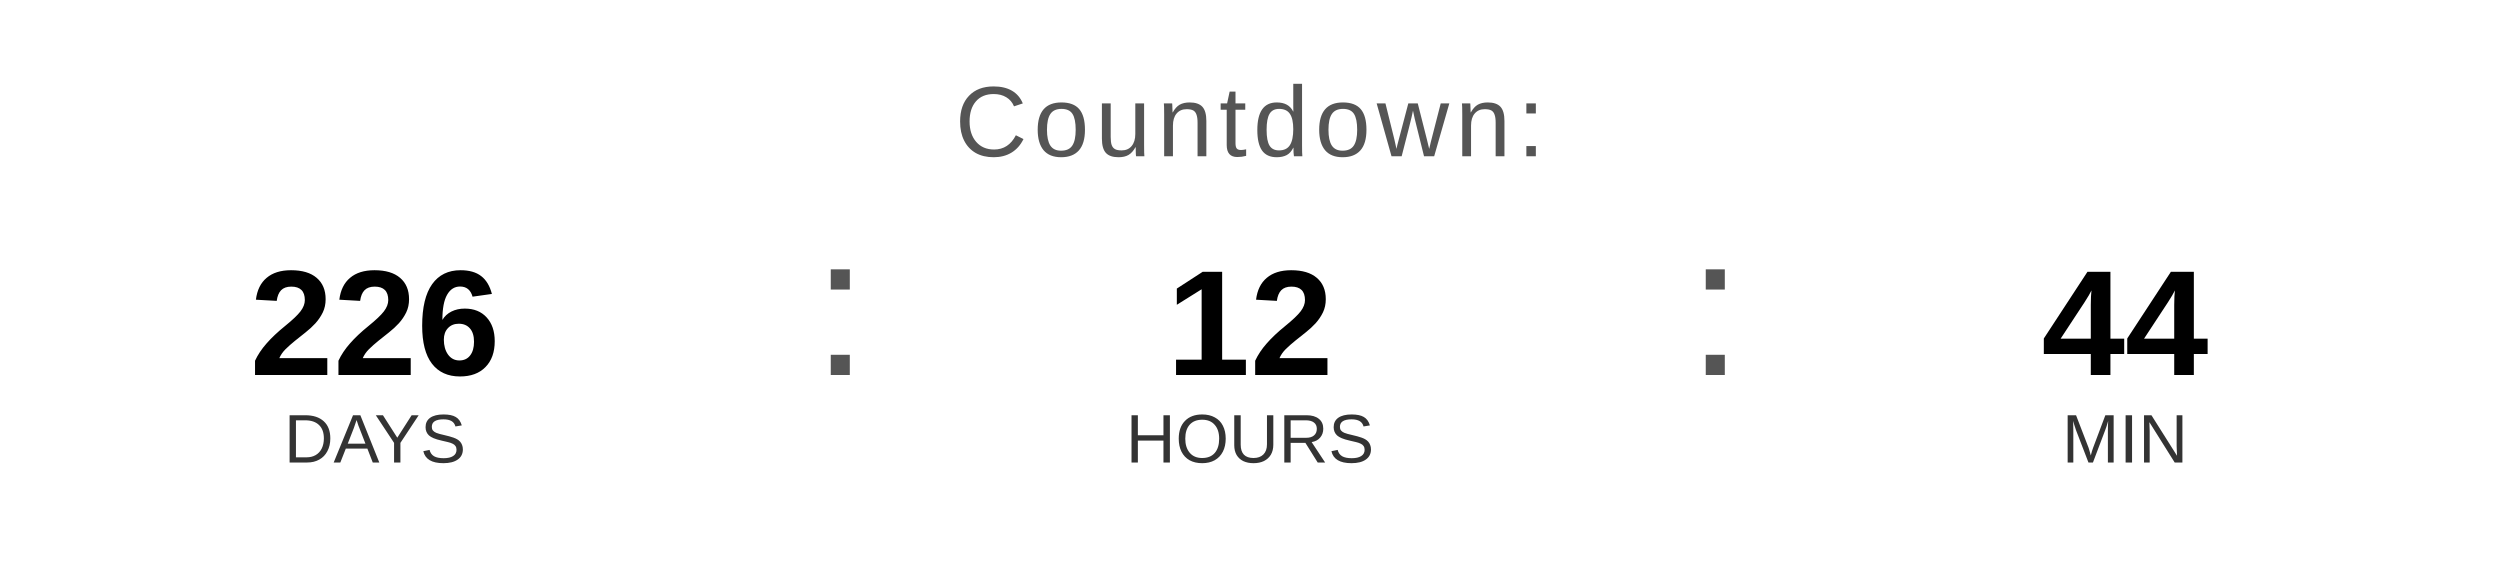
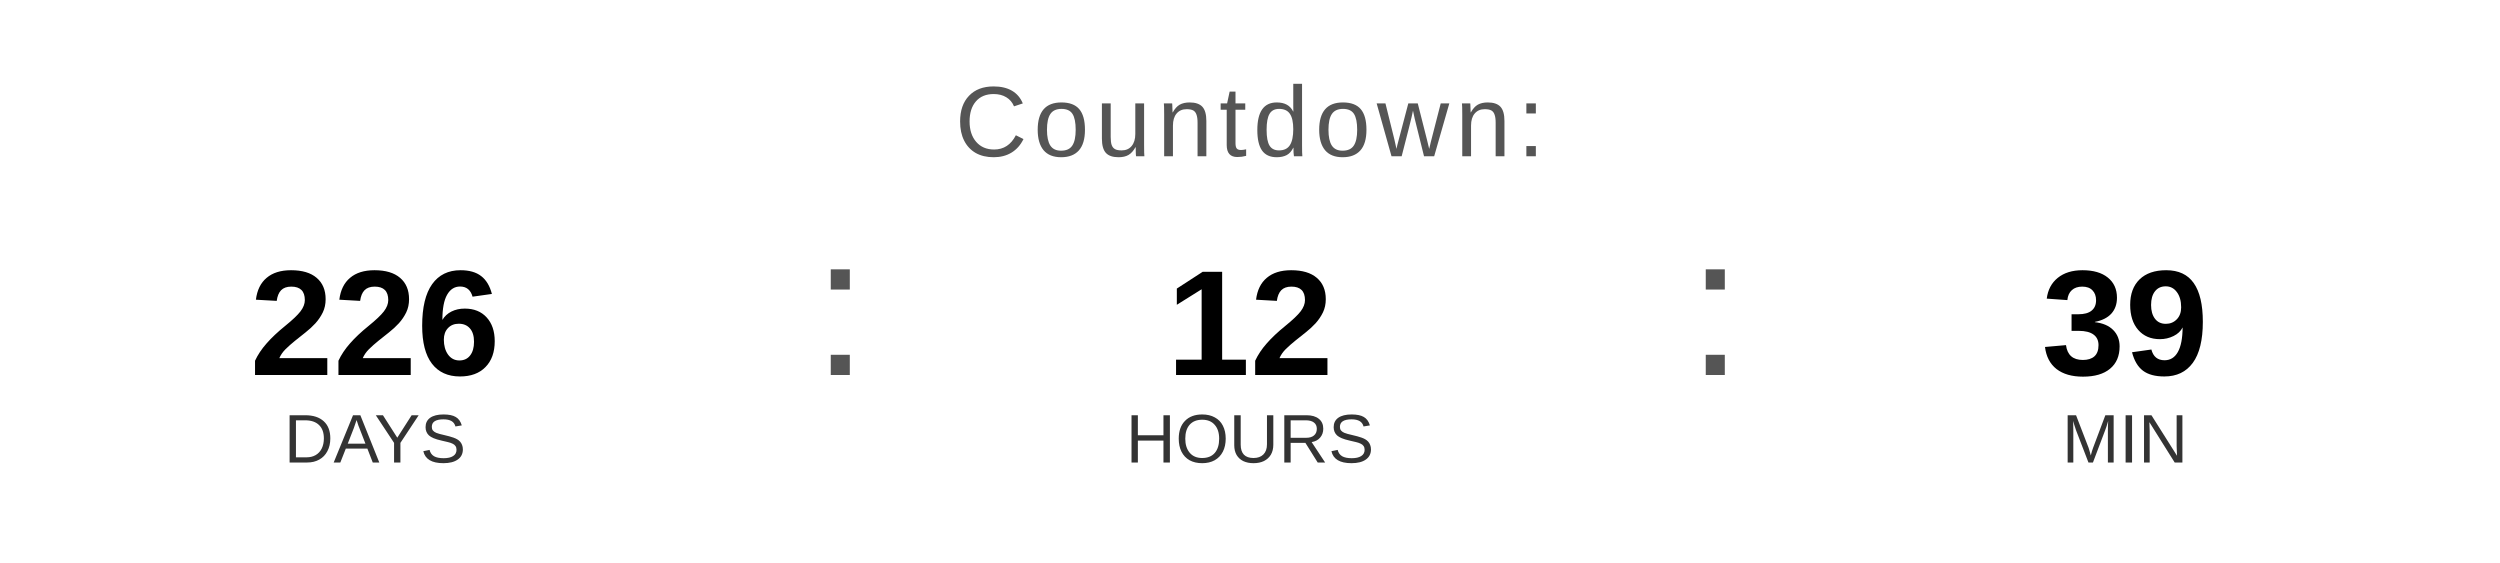
<svg xmlns="http://www.w3.org/2000/svg" width="400" height="90" viewBox="0 0 400 90">
  <text x="200" y="25" font-family="Arial, Helvetica, sans-serif" font-size="16" fill="#555555" text-anchor="middle" letter-spacing="1">
    Countdown:
  </text>
  <text x="60" y="60" font-family="Arial, Helvetica, sans-serif" font-size="24" font-weight="bold" fill="#000000" text-anchor="middle">226</text>
  <text x="60" y="74" font-family="Arial, Helvetica, sans-serif" font-size="11" fill="#333333" text-anchor="middle">DAYS</text>
  <text x="130" y="60" font-family="Arial, sans-serif" font-size="32" fill="#555555">:</text>
  <text x="200" y="60" font-family="Arial, Helvetica, sans-serif" font-size="24" font-weight="bold" fill="#000000" text-anchor="middle">12</text>
  <text x="200" y="74" font-family="Arial, Helvetica, sans-serif" font-size="11" fill="#333333" text-anchor="middle">HOURS</text>
  <text x="270" y="60" font-family="Arial, sans-serif" font-size="32" fill="#555555">:</text>
-   <text x="340" y="60" font-family="Arial, Helvetica, sans-serif" font-size="24" font-weight="bold" fill="#000000" text-anchor="middle">44</text>
+   <text x="340" y="60" font-family="Arial, Helvetica, sans-serif" font-size="24" font-weight="bold" fill="#000000" text-anchor="middle">39</text>
  <text x="340" y="74" font-family="Arial, Helvetica, sans-serif" font-size="11" fill="#333333" text-anchor="middle">MIN</text>
</svg>
